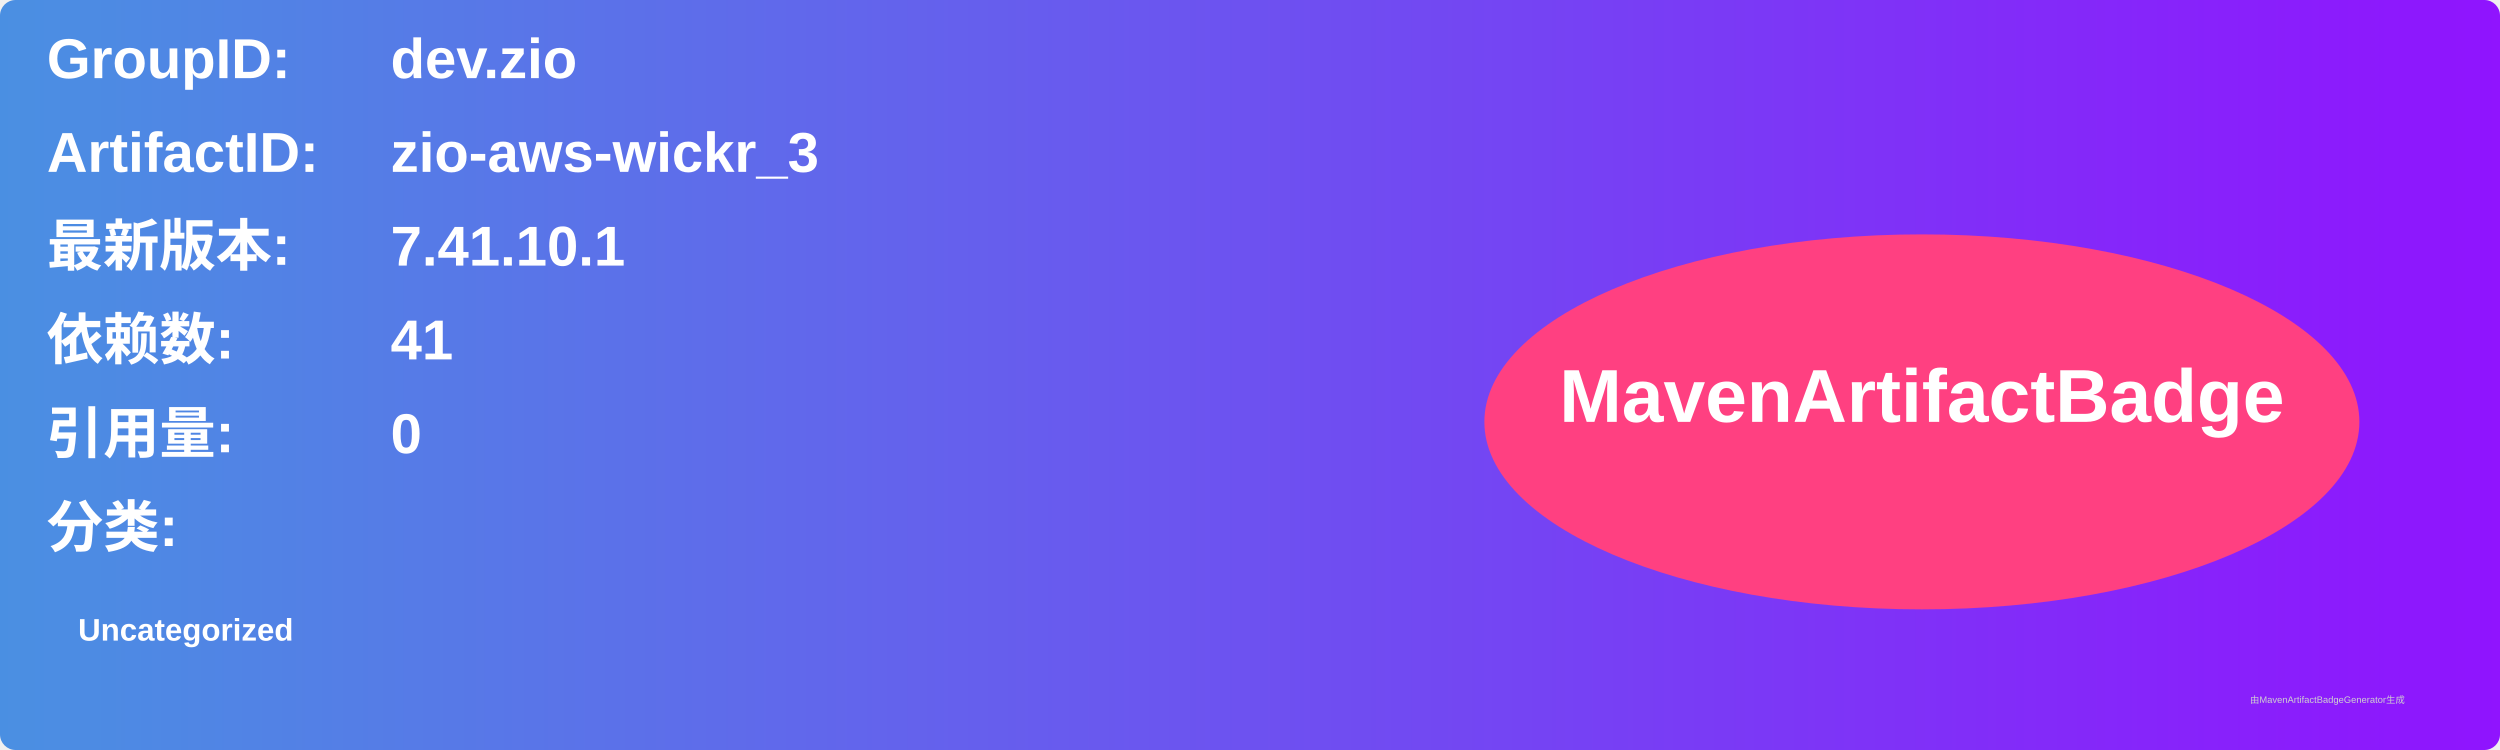
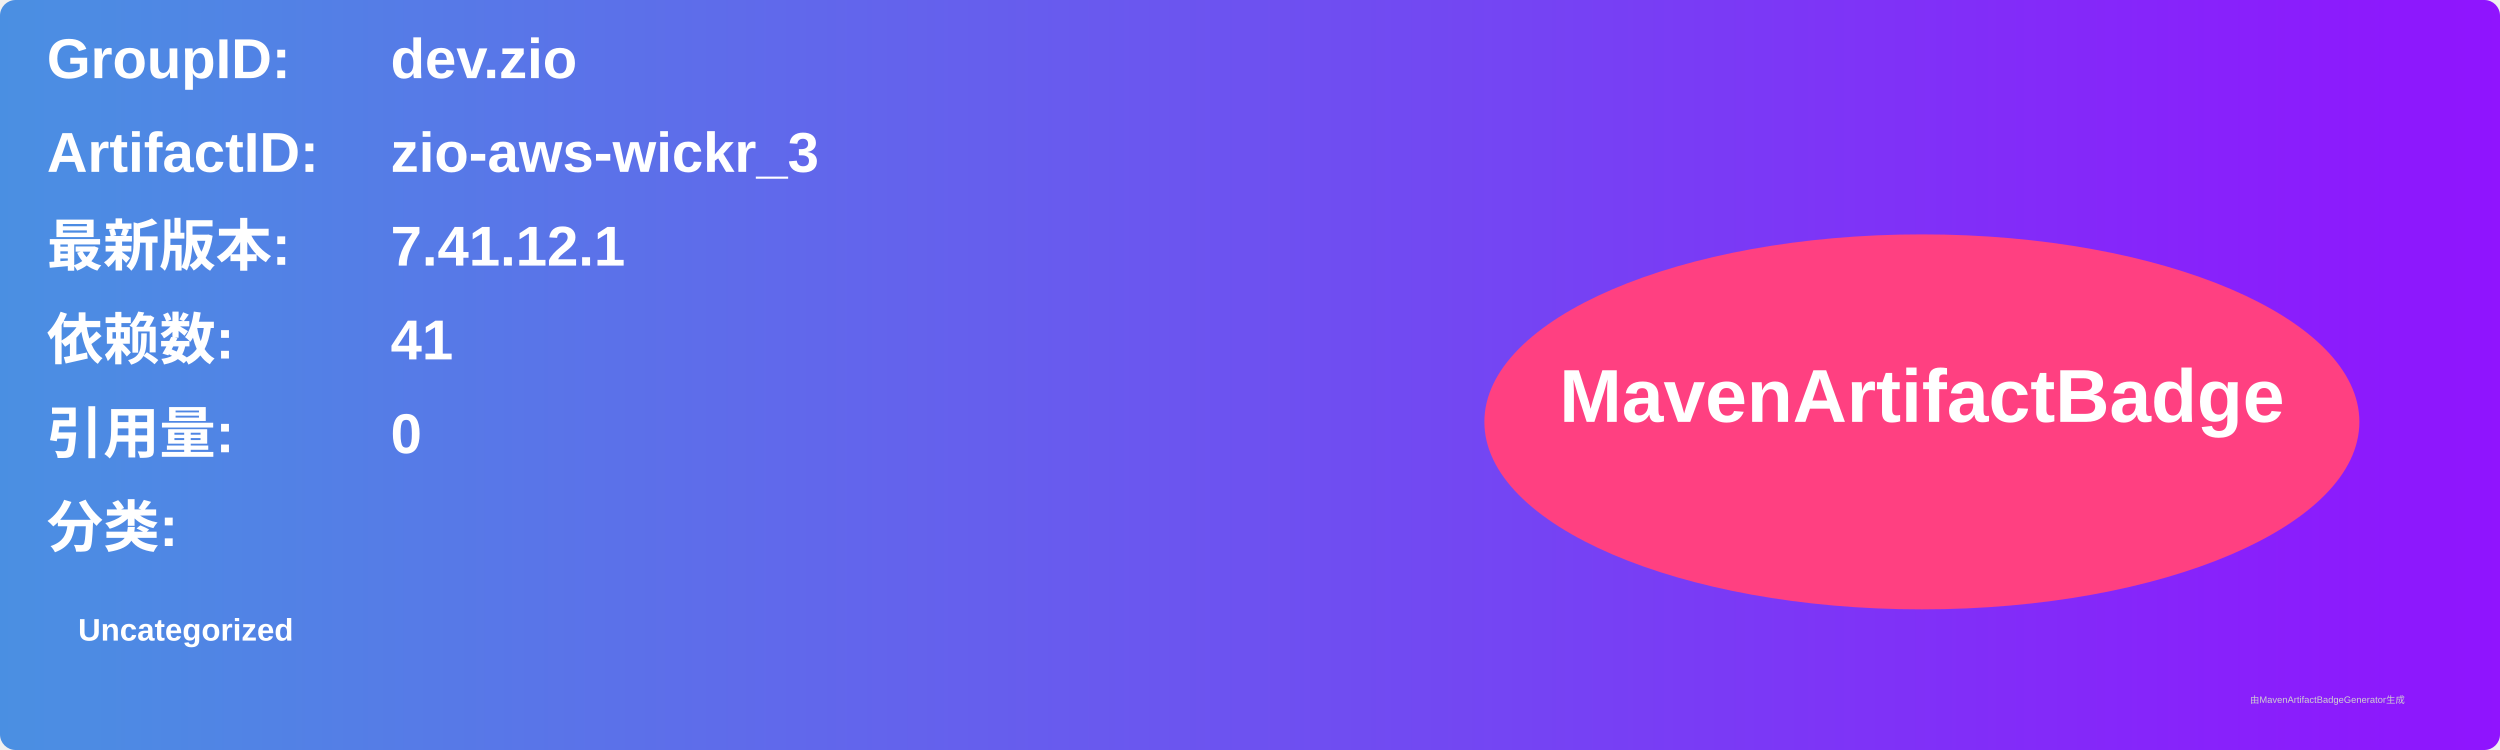
<svg xmlns="http://www.w3.org/2000/svg" width="800" height="240" viewBox="0 0 800 240">
  <linearGradient id="grad" x1="0%" y1="0%" x2="100%" y2="0%">
    <stop offset="0%" stop-color="#4a90e2" />
    <stop offset="100%" stop-color="#9013fe" />
  </linearGradient>
  <rect width="100%" height="100%" rx="5" ry="5" fill="url(#grad)" />
  <g transform="translate(15, 15)">
    <text x="0" y="10" font-family="Arial" font-size="18" fill="white" font-weight="bold" width="260">GroupID:</text>
    <text x="110" y="10" font-family="Arial" font-size="18" fill="white" font-weight="bold" width="460">dev.zio</text>
    <text x="0" y="40" font-family="Arial" font-size="18" fill="white" font-weight="bold" width="260">ArtifactID:</text>
    <text x="110" y="40" font-family="Arial" font-size="18" fill="white" font-weight="bold" width="460">zio-aws-wickr_3</text>
    <text x="0" y="70" font-family="Arial" font-size="18" fill="white" font-weight="bold">最新版本:</text>
    <text x="110" y="70" font-family="Arial" font-size="18" fill="white" font-weight="bold">
-       <tspan font-weight="bold">7.41.10.1</tspan>
+       <tspan font-weight="bold">7.41.12.1</tspan>
    </text>
    <text x="0" y="100" font-family="Arial" font-size="18" fill="white" font-weight="bold">依赖数: </text>
    <text x="110" y="100" font-family="Arial" font-size="18" fill="white">
      <tspan font-weight="bold">41</tspan>
    </text>
    <text x="0" y="130" font-family="Arial" font-size="18" fill="white" font-weight="bold">引用量: </text>
    <text x="110" y="130" font-family="Arial" font-size="18" fill="white">
      <tspan font-weight="bold">0</tspan>
    </text>
    <text x="0" y="160" font-family="Arial" font-size="18" fill="white" font-weight="bold">分类:</text>
    <text x="10" y="190" font-family="Arial" font-size="10" fill="white">
      <tspan font-weight="bold">Uncategorized</tspan>
    </text>
    <ellipse cx="600" cy="120" rx="140" ry="60" fill="#ff4081" />
    <text x="600" y="120" text-anchor="middle" font-family="Arial" font-size="24" fill="white" font-weight="bold">MavenArtifactBadge</text>
  </g>
  <text x="720" y="225" font-family="Arial" font-size="3" fill="#d0d0d0">由MavenArtifactBadgeGenerator生成</text>
</svg>
